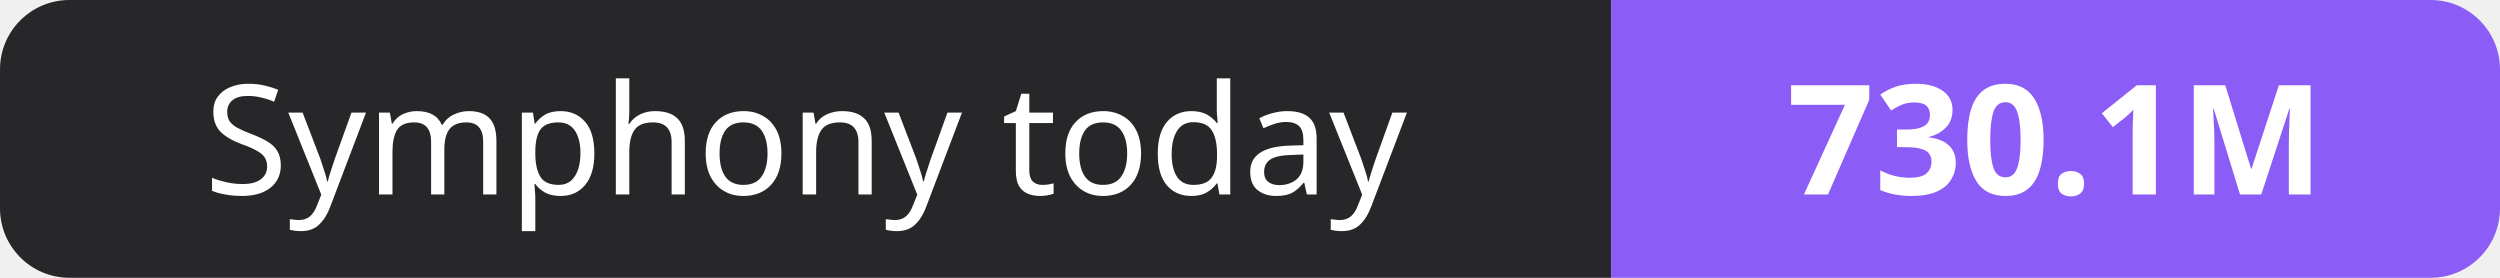
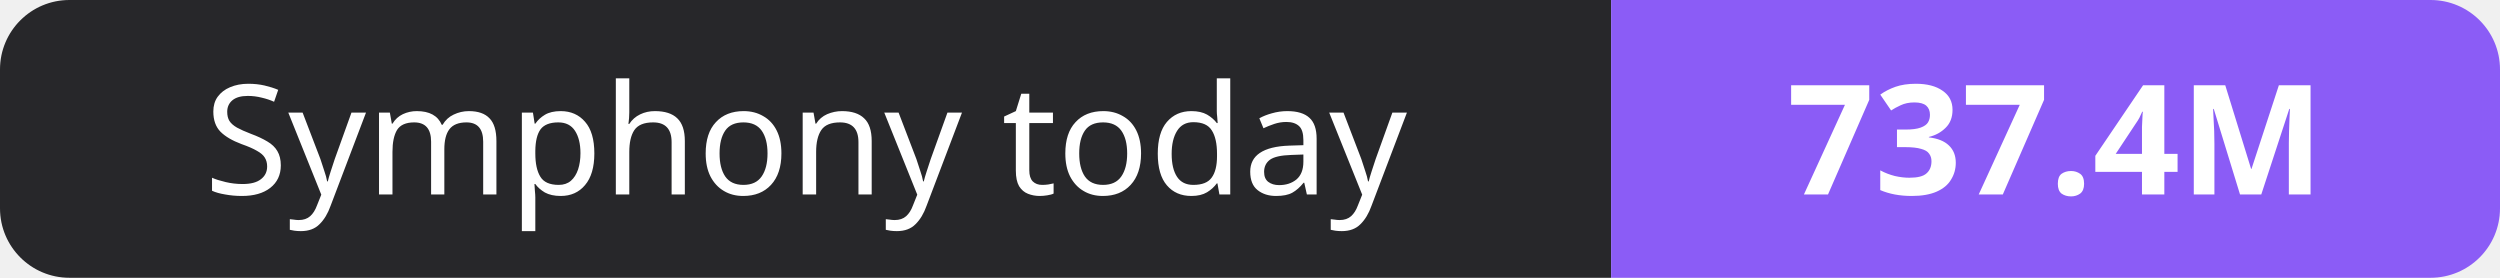
- <svg xmlns="http://www.w3.org/2000/svg" width="180" height="20" role="img" aria-label="Symphony today: 730.1M">
+ <svg xmlns="http://www.w3.org/2000/svg" width="180" height="20" role="img" aria-label="Symphony today: 737.4M">
  <clipPath id="r">
    <rect width="180" height="20" rx="5" fill="#fff" />
  </clipPath>
  <g clip-path="url(#r)">
    <rect width="116" height="20" fill="#27272a" />
    <rect x="116" width="64" height="20" fill="#8b5cf6" />
  </g>
  <g fill="#fff" text-anchor="middle" font-family="Verdana,Geneva,sans-serif" font-size="11">
    <text x="58.0" y="14">Symphony today</text>
-     <text x="148.0" y="14" font-weight="700">730.1M</text>
+     <text x="148.0" y="14" font-weight="700">737.4M</text>
  </g>
</svg>
